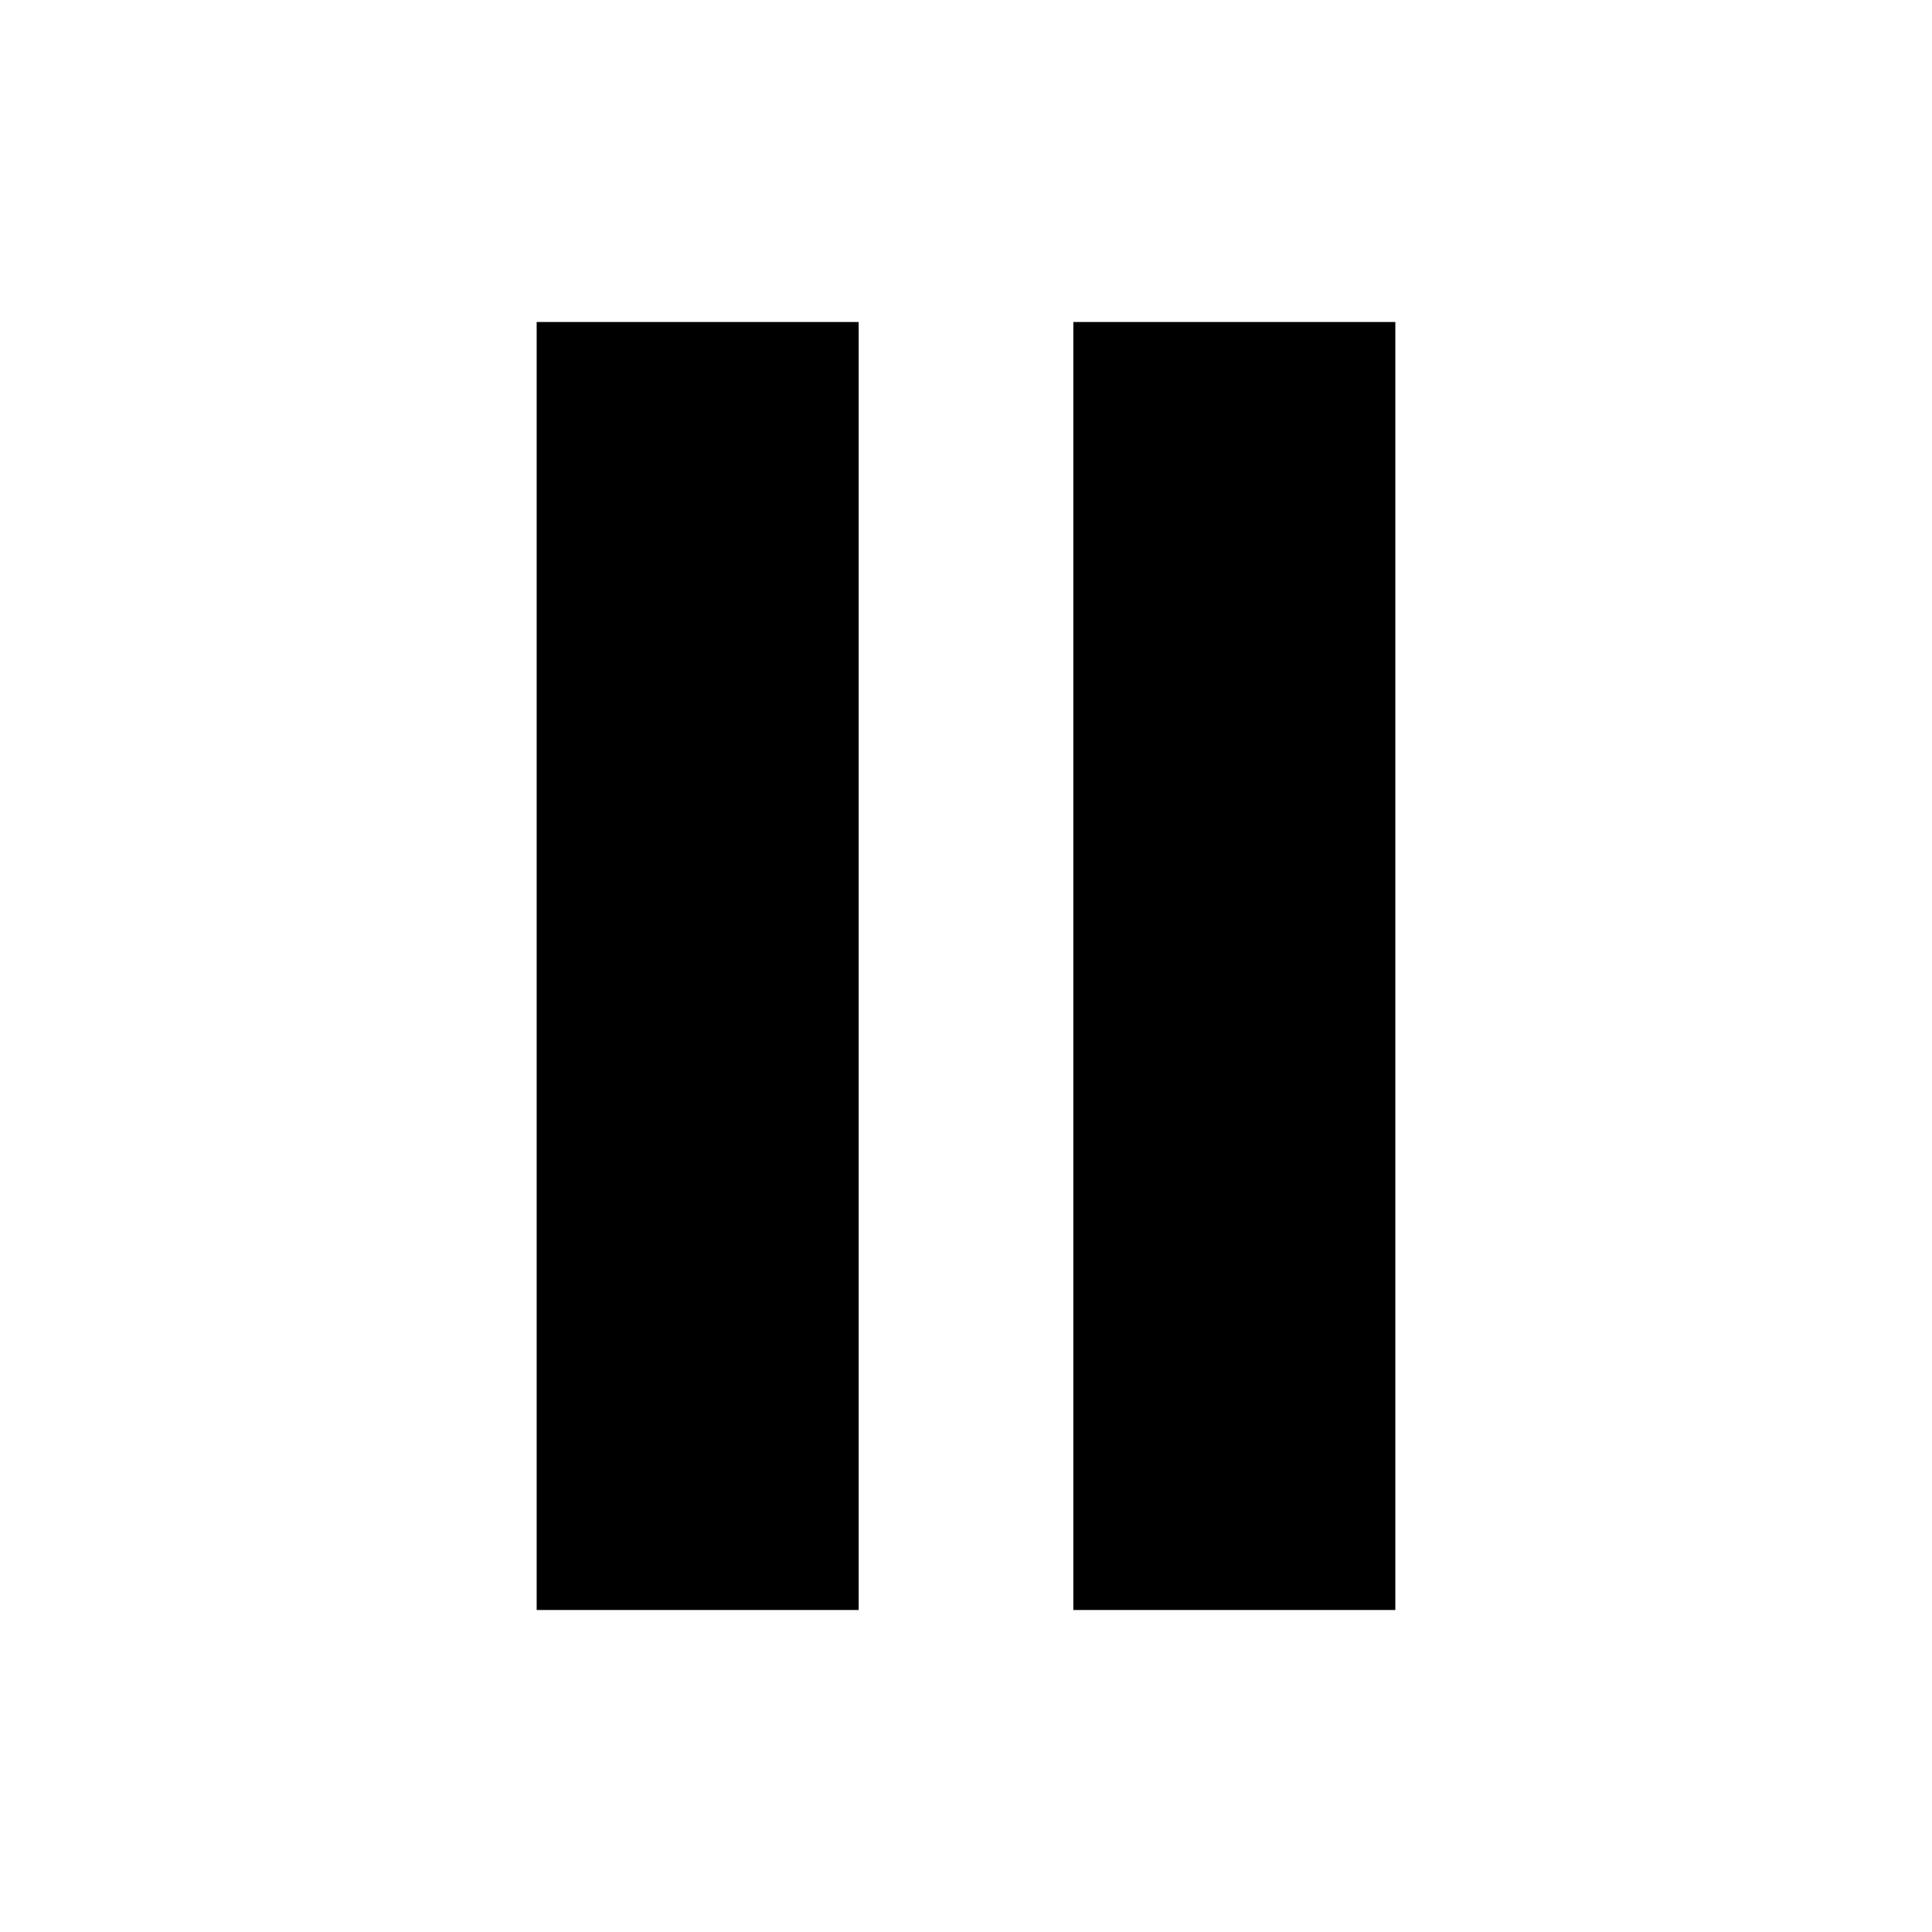
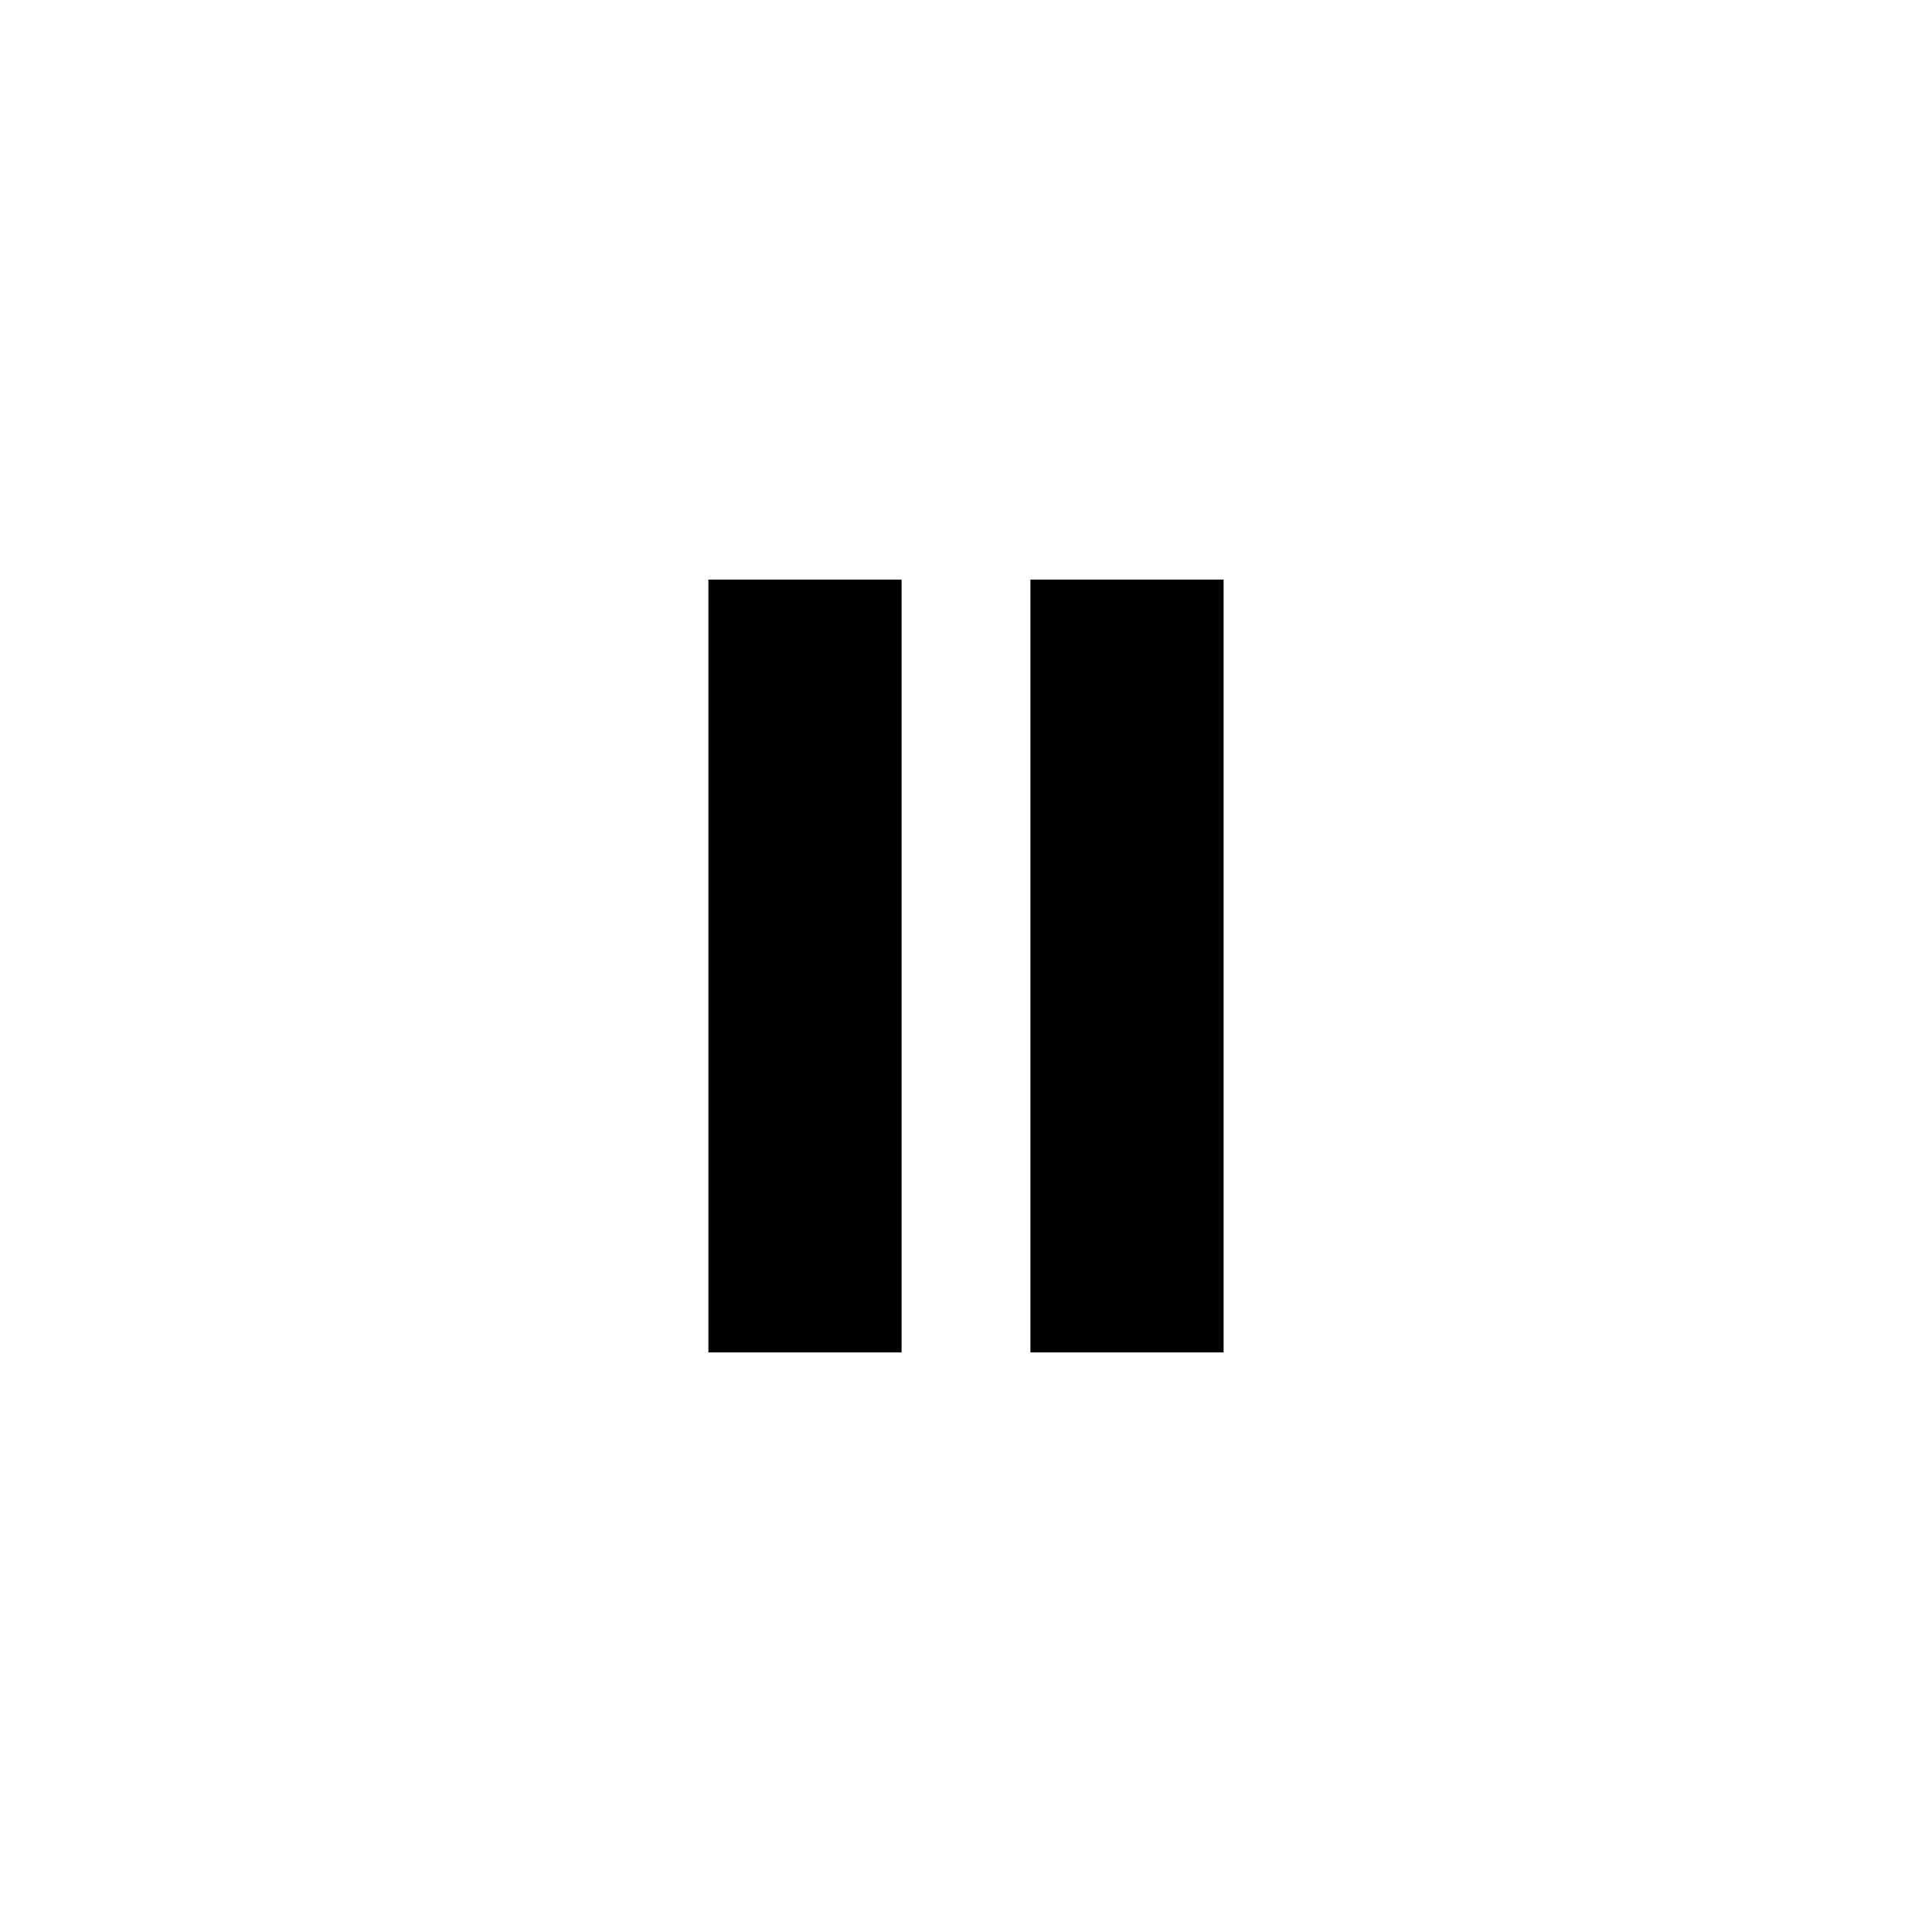
- <svg xmlns="http://www.w3.org/2000/svg" version="1.1" id="Layer_1" x="0px" y="0px" viewBox="0 0 18 18" style="enable-background:new 0 0 18 18;" xml:space="preserve">
-   <rect x="5" y="3" width="3" height="12" />
-   <rect x="10" y="3" width="3" height="12" />
+ <svg xmlns="http://www.w3.org/2000/svg" viewBox="0 0 30 30">
+   <path d="M11 9h3v12h-3zM16 9h3v12h-3z" />
</svg>
